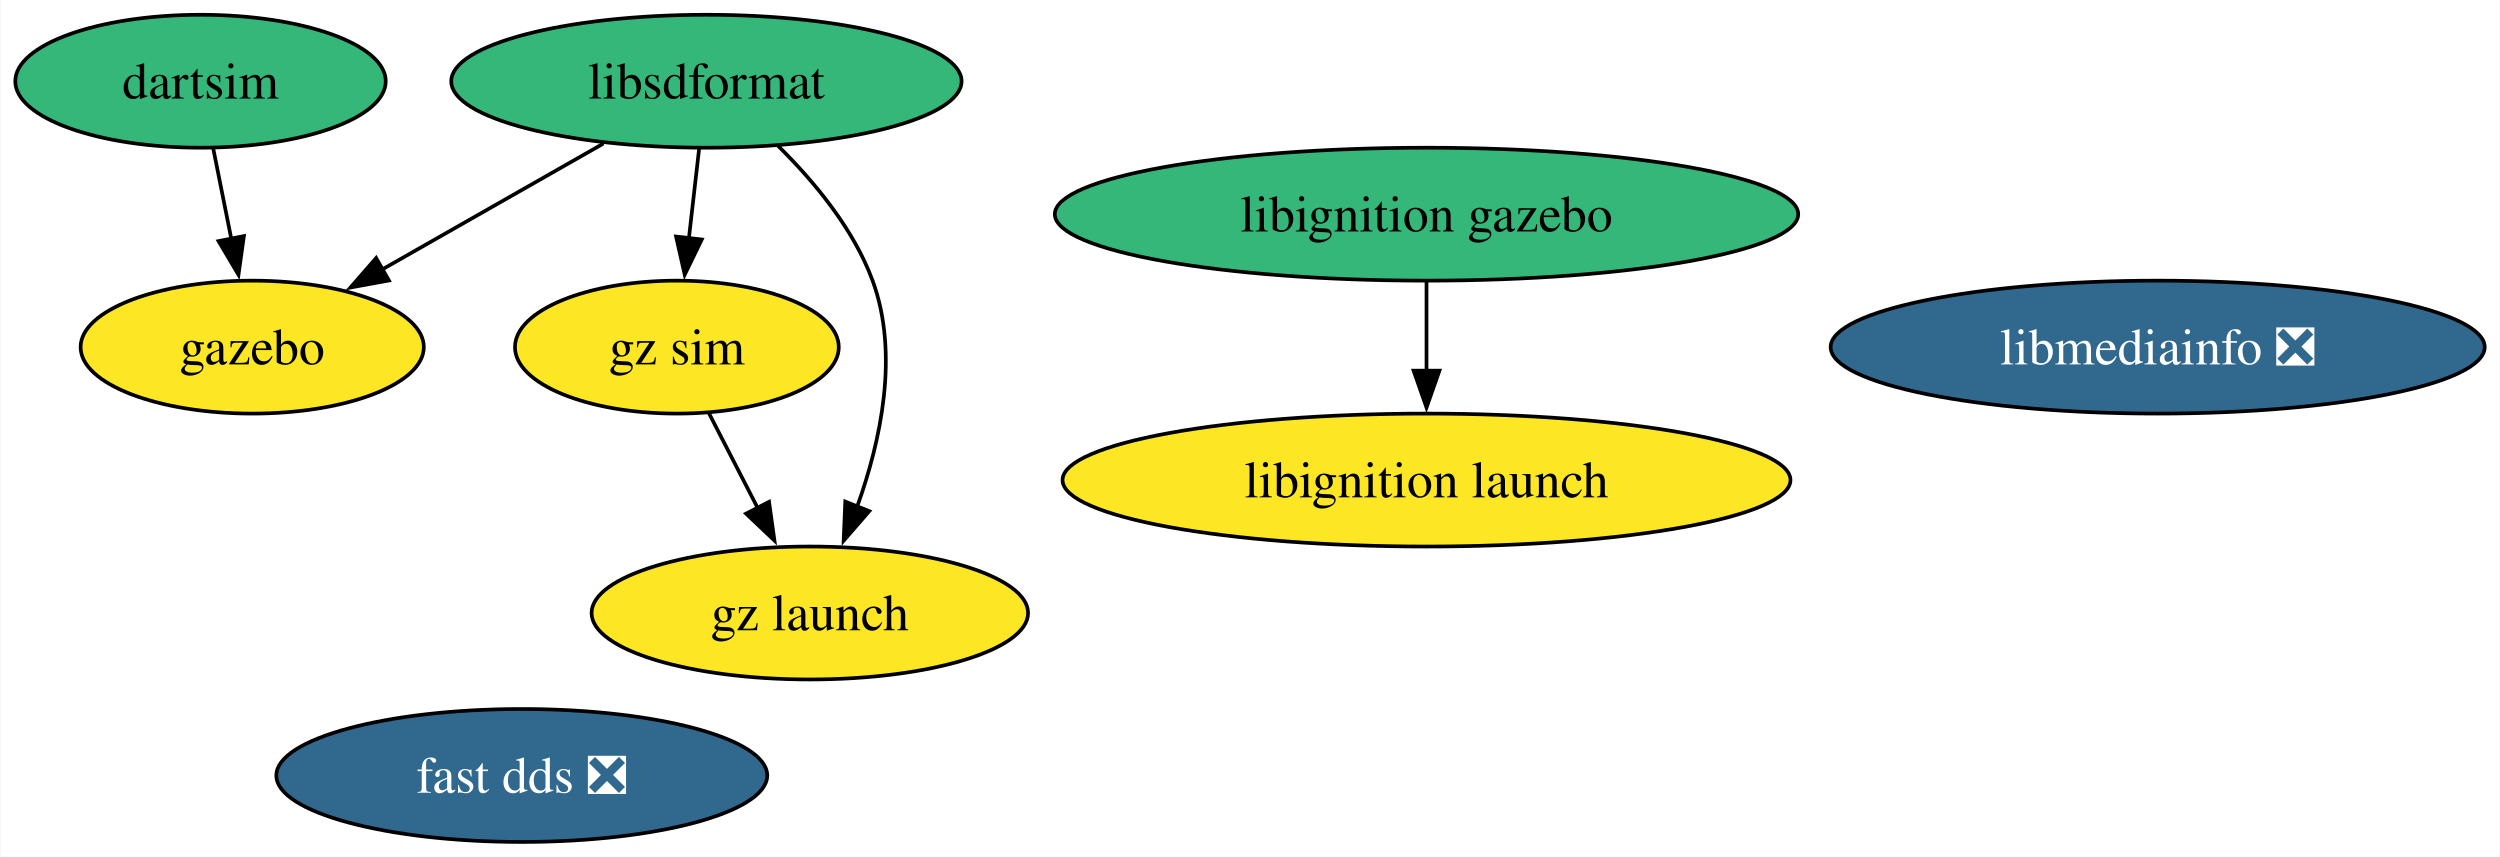
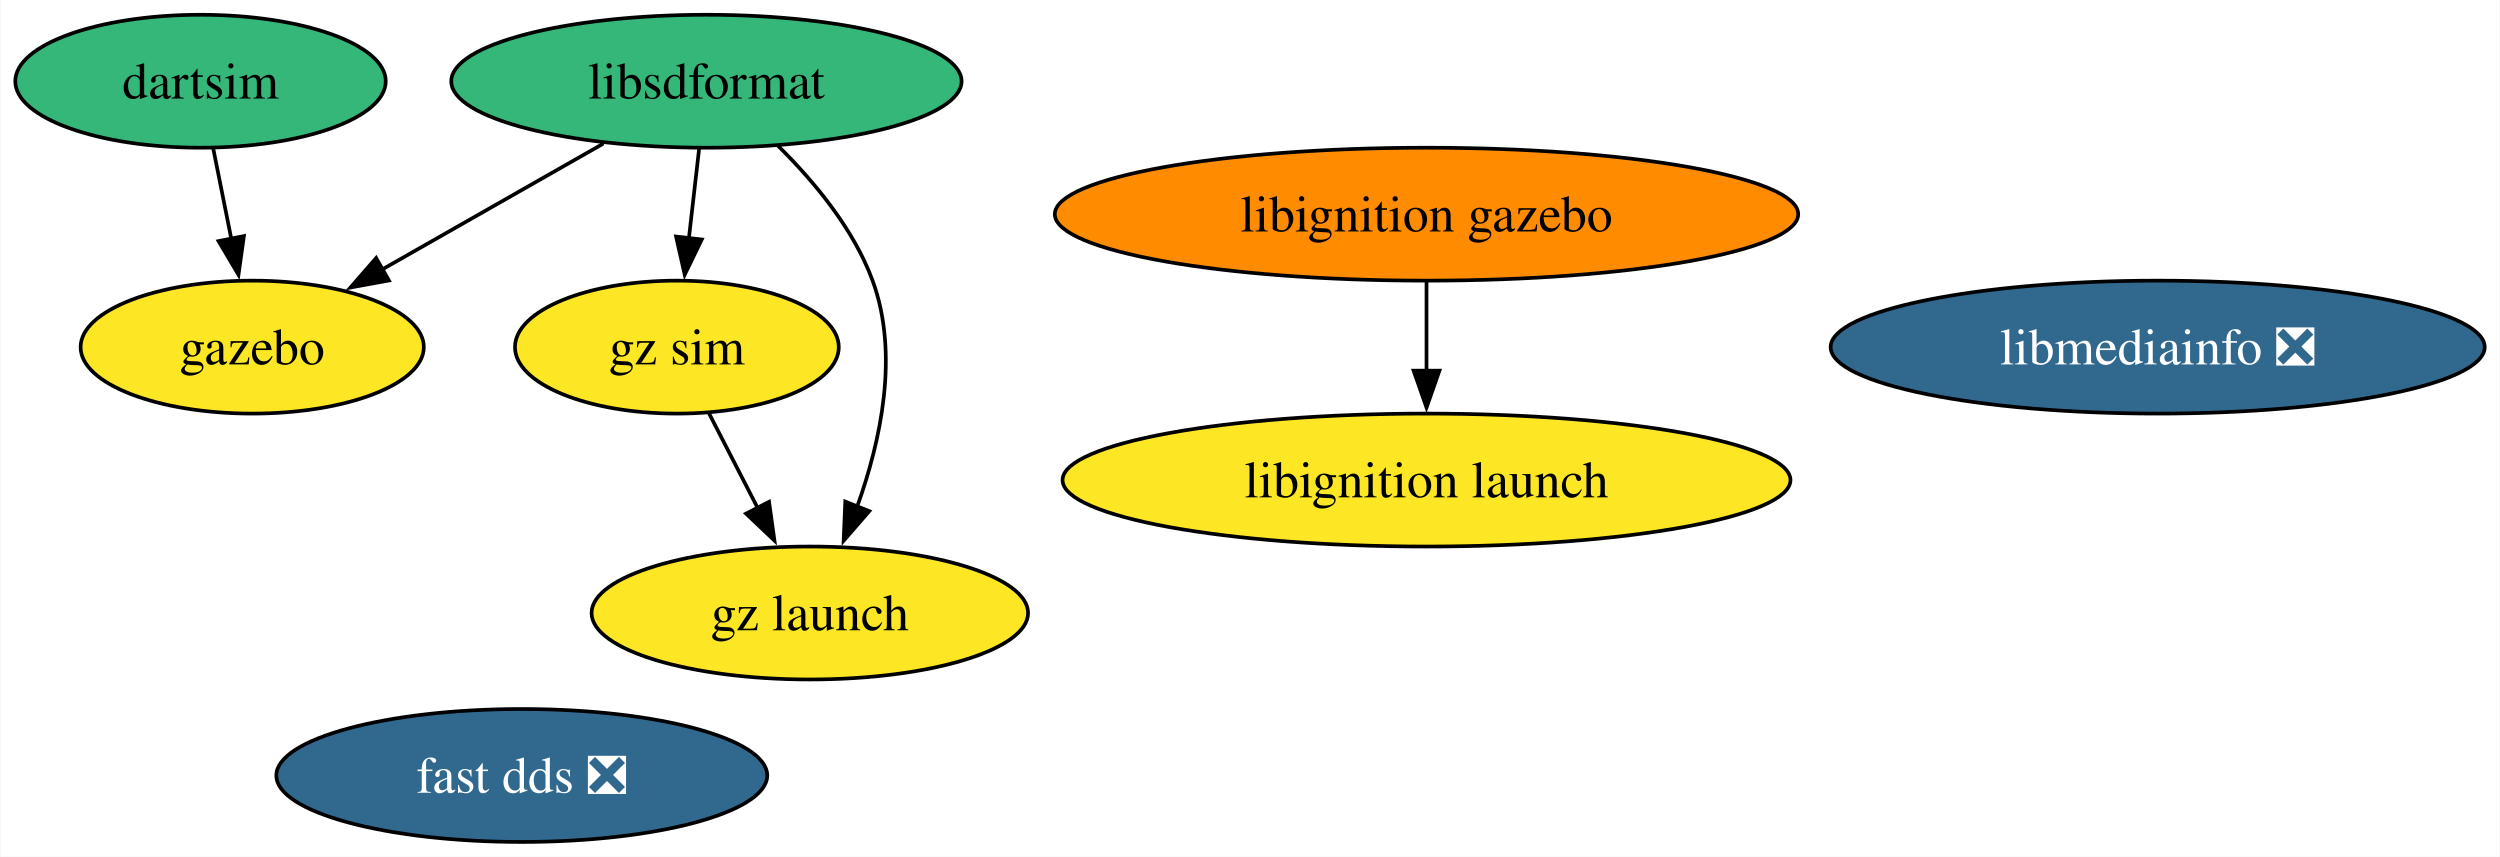
<svg xmlns="http://www.w3.org/2000/svg" xmlns:xlink="http://www.w3.org/1999/xlink" width="677pt" height="232pt" viewBox="0.00 0.00 676.72 232.00">
  <g id="graph0" class="graph" transform="scale(1 1) rotate(0) translate(4 228)">
    <polygon fill="white" stroke="none" points="-4,4 -4,-228 672.72,-228 672.72,4 -4,4" />
    <g id="node1" class="node">
      <g id="a_node1">
        <a xlink:href="https://github.com/conda-forge/libsdformat-feedstock" xlink:title="libsdformat">
          <ellipse fill="#35b779" stroke="black" cx="187.16" cy="-206" rx="69.1" ry="18" />
          <text text-anchor="middle" x="187.16" y="-201.32" font-family="Times,serif" font-size="14.00">libsdformat</text>
        </a>
      </g>
    </g>
    <g id="node2" class="node">
      <g id="a_node2">
        <a xlink:href="https://github.com/conda-forge/gazebo-feedstock" xlink:title="gazebo">
          <ellipse fill="#fde725" stroke="black" cx="64.16" cy="-134" rx="46.47" ry="18" />
          <text text-anchor="middle" x="64.16" y="-129.32" font-family="Times,serif" font-size="14.00">gazebo</text>
        </a>
      </g>
    </g>
    <g id="edge1" class="edge">
      <path fill="none" stroke="black" d="M159.25,-189.12C141.46,-178.99 118.27,-165.8 99.25,-154.97" />
      <polygon fill="black" stroke="black" points="101.18,-152.05 90.76,-150.14 97.72,-158.13 101.18,-152.05" />
    </g>
    <g id="node8" class="node">
      <g id="a_node8">
        <a xlink:href="https://github.com/conda-forge/gz-sim-feedstock" xlink:title="gz sim">
          <ellipse fill="#fde725" stroke="black" cx="179.16" cy="-134" rx="43.84" ry="18" />
          <text text-anchor="middle" x="179.16" y="-129.32" font-family="Times,serif" font-size="14.00">gz sim</text>
        </a>
      </g>
    </g>
    <g id="edge3" class="edge">
      <path fill="none" stroke="black" d="M185.18,-187.7C184.35,-180.41 183.35,-171.73 182.42,-163.54" />
      <polygon fill="black" stroke="black" points="185.9,-163.15 181.28,-153.61 178.94,-163.94 185.9,-163.15" />
    </g>
    <g id="node9" class="node">
      <g id="a_node9">
        <a xlink:href="https://github.com/conda-forge/gz-launch-feedstock" xlink:title="gz launch">
          <ellipse fill="#fde725" stroke="black" cx="215.16" cy="-62" rx="59.1" ry="18" />
          <text text-anchor="middle" x="215.16" y="-57.33" font-family="Times,serif" font-size="14.00">gz launch</text>
        </a>
      </g>
    </g>
    <g id="edge2" class="edge">
      <path fill="none" stroke="black" d="M206.59,-188.46C216.28,-178.92 227,-166.05 232.16,-152 239.44,-132.16 234.4,-108.63 227.96,-90.75" />
      <polygon fill="black" stroke="black" points="231.26,-89.58 224.32,-81.58 224.76,-92.17 231.26,-89.58" />
    </g>
    <g id="node3" class="node">
      <g id="a_node3">
        <a xlink:href="https://github.com/conda-forge/libmediainfo-feedstock/pull/23" xlink:title="libmediainfo ❎">
          <ellipse fill="#31688e" stroke="black" cx="580.16" cy="-134" rx="88.56" ry="18" />
          <text text-anchor="middle" x="580.16" y="-129.32" font-family="Times,serif" font-size="14.00" fill="white">libmediainfo ❎</text>
        </a>
      </g>
    </g>
    <g id="node4" class="node">
      <g id="a_node4">
        <a xlink:href="https://github.com/conda-forge/dartsim-feedstock" xlink:title="dartsim">
          <ellipse fill="#35b779" stroke="black" cx="50.16" cy="-206" rx="50.16" ry="18" />
          <text text-anchor="middle" x="50.16" y="-201.32" font-family="Times,serif" font-size="14.00">dartsim</text>
        </a>
      </g>
    </g>
    <g id="edge4" class="edge">
      <path fill="none" stroke="black" d="M53.62,-187.7C55.09,-180.32 56.85,-171.52 58.51,-163.25" />
      <polygon fill="black" stroke="black" points="61.91,-164.08 60.44,-153.59 55.04,-162.71 61.91,-164.08" />
    </g>
    <g id="node5" class="node">
      <g id="a_node5">
        <a xlink:href="https://github.com/conda-forge/fast-dds-feedstock/pull/16" xlink:title="fast dds ❎">
          <ellipse fill="#31688e" stroke="black" cx="137.16" cy="-18" rx="66.47" ry="18" />
          <text text-anchor="middle" x="137.16" y="-13.32" font-family="Times,serif" font-size="14.00" fill="white">fast dds ❎</text>
        </a>
      </g>
    </g>
    <g id="node6" class="node">
      <g id="a_node6">
        <a xlink:href="https://github.com/conda-forge/libignition-gazebo-feedstock" xlink:title="libignition gazebo">
-           <ellipse fill="#35b779" stroke="black" cx="382.16" cy="-170" rx="100.66" ry="18" />
+           <ellipse fill="#ff8c00" stroke="black" cx="382.16" cy="-170" rx="100.66" ry="18" />
          <text text-anchor="middle" x="382.16" y="-165.33" font-family="Times,serif" font-size="14.00">libignition gazebo</text>
        </a>
      </g>
    </g>
    <g id="node7" class="node">
      <g id="a_node7">
        <a xlink:href="https://github.com/conda-forge/libignition-launch-feedstock" xlink:title="libignition launch">
          <ellipse fill="#fde725" stroke="black" cx="382.16" cy="-98" rx="98.56" ry="18" />
          <text text-anchor="middle" x="382.16" y="-93.33" font-family="Times,serif" font-size="14.00">libignition launch</text>
        </a>
      </g>
    </g>
    <g id="edge5" class="edge">
      <path fill="none" stroke="black" d="M382.16,-151.7C382.16,-144.41 382.16,-135.73 382.16,-127.54" />
      <polygon fill="black" stroke="black" points="385.66,-127.62 382.16,-117.62 378.66,-127.62 385.66,-127.62" />
    </g>
    <g id="edge6" class="edge">
      <path fill="none" stroke="black" d="M187.87,-116.05C191.84,-108.35 196.63,-99.03 201.08,-90.36" />
      <polygon fill="black" stroke="black" points="204.12,-92.11 205.58,-81.62 197.89,-88.91 204.12,-92.11" />
    </g>
  </g>
</svg>
